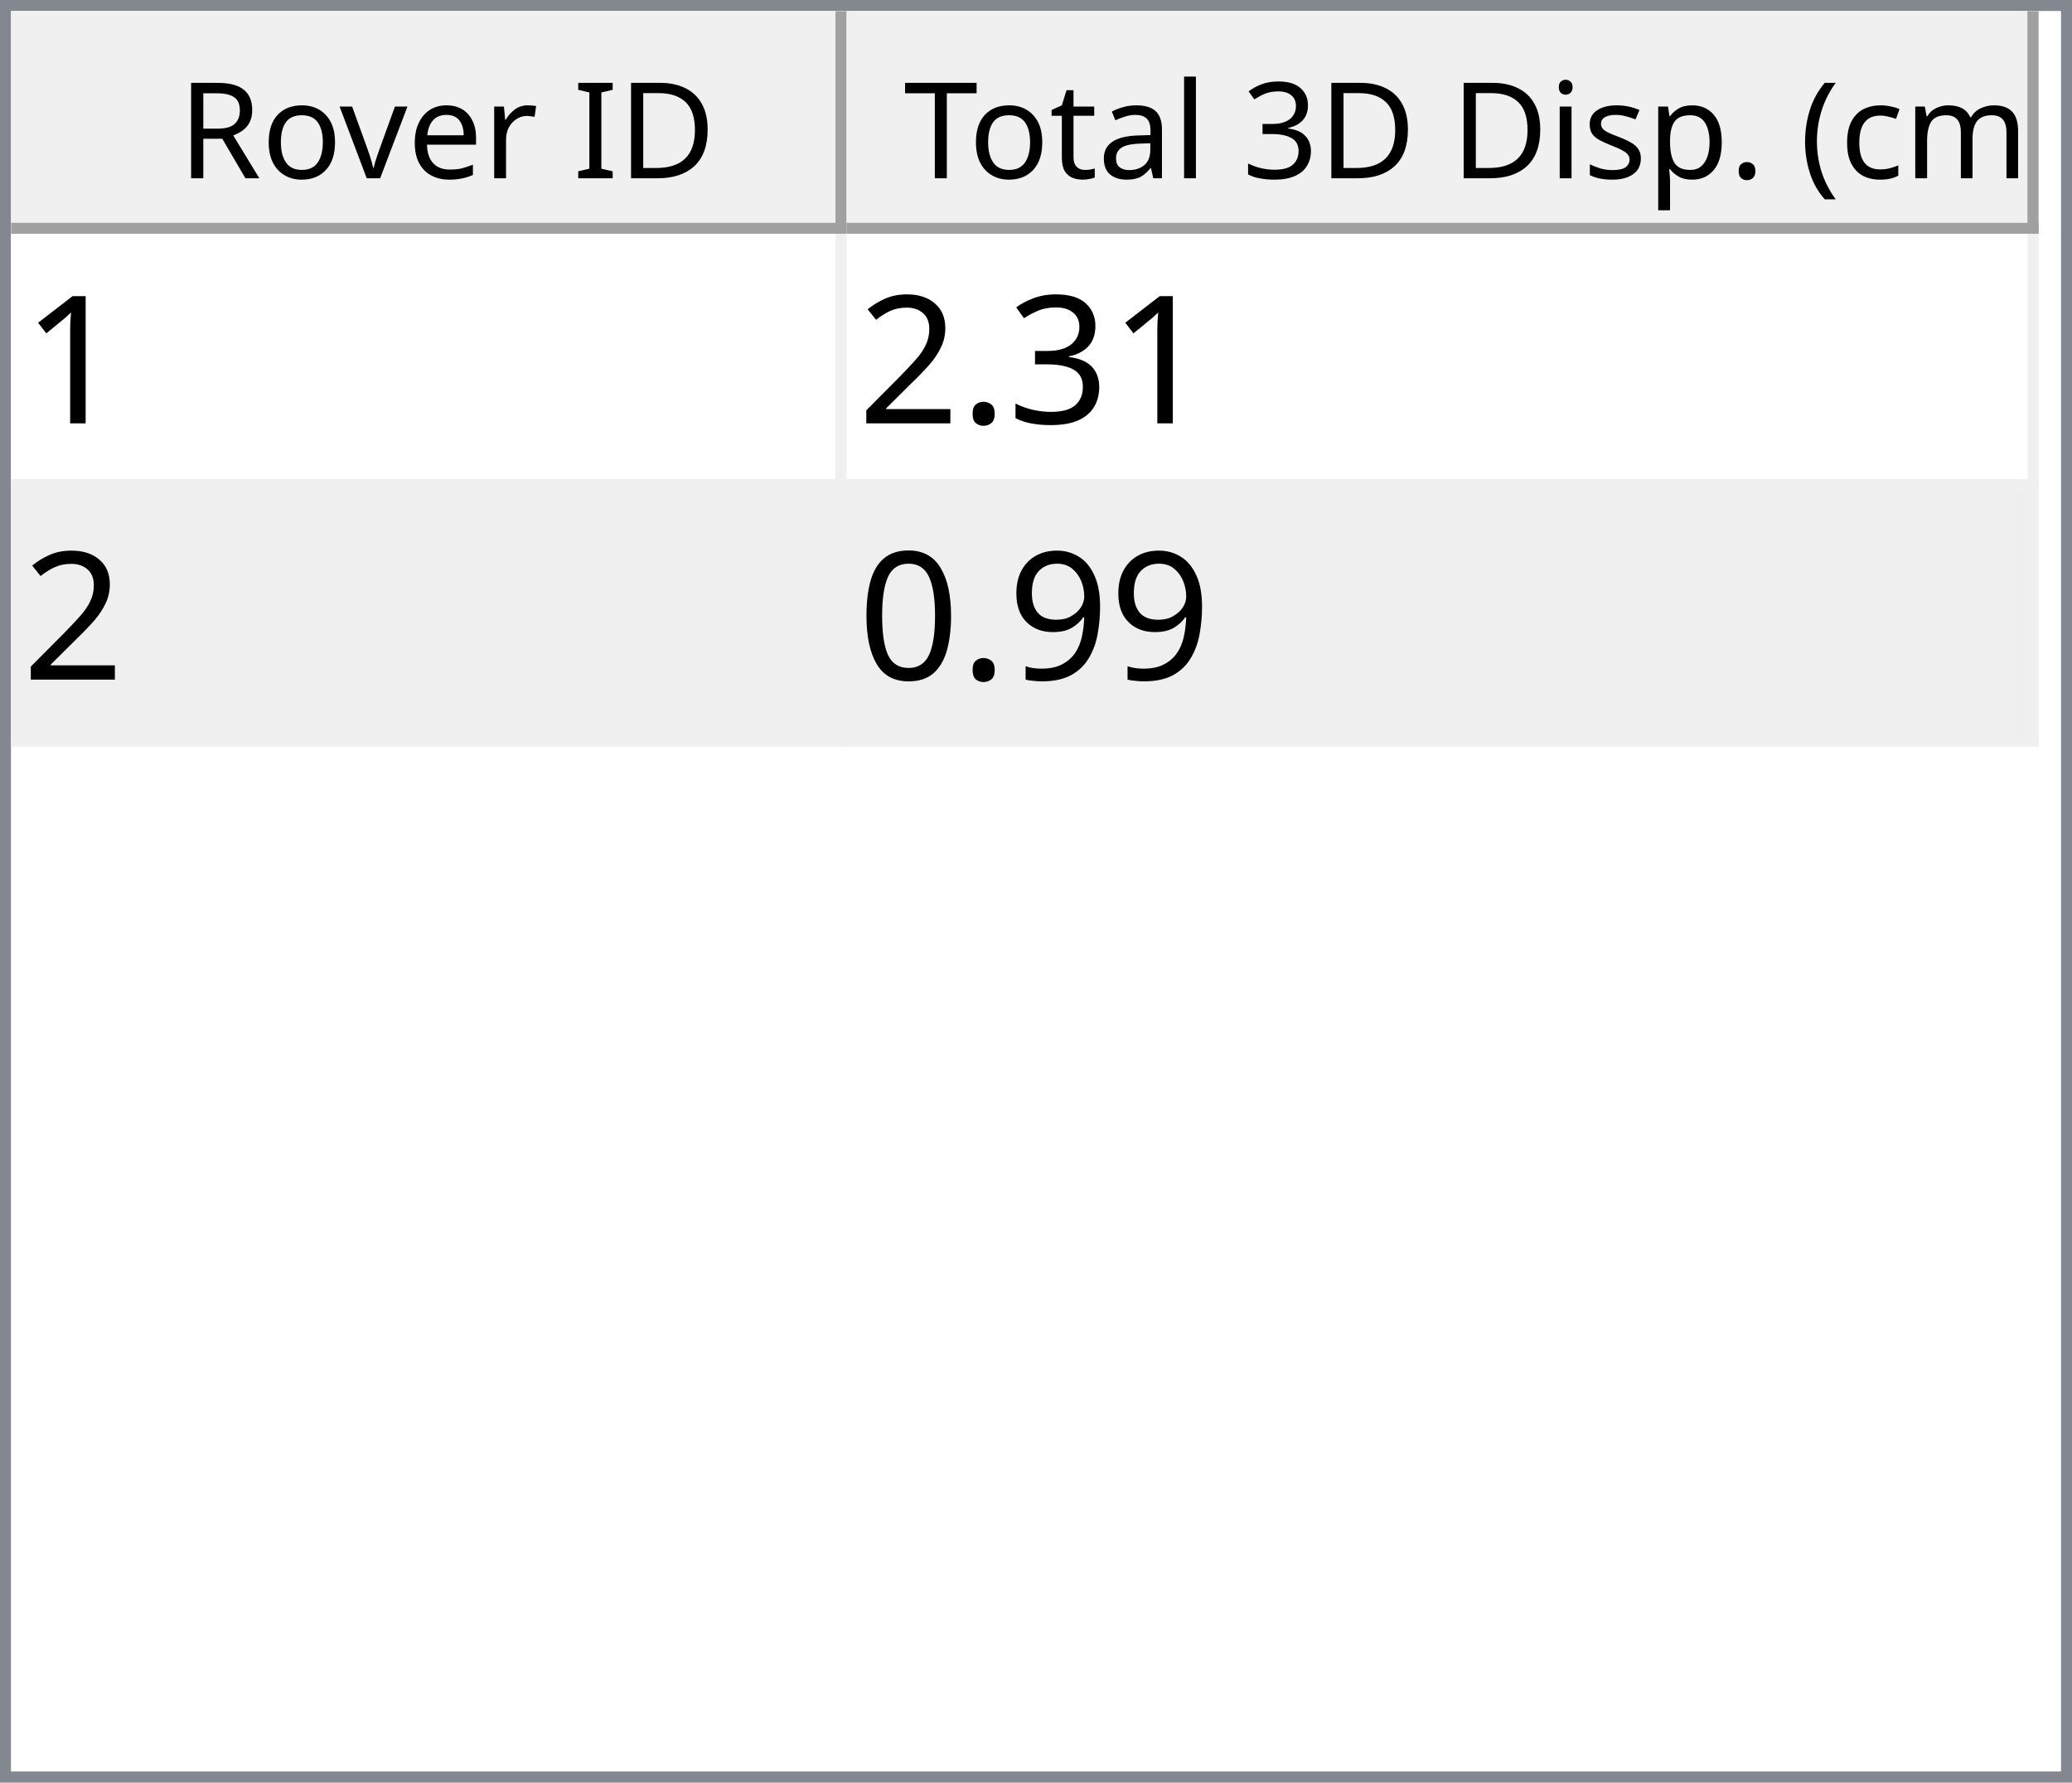
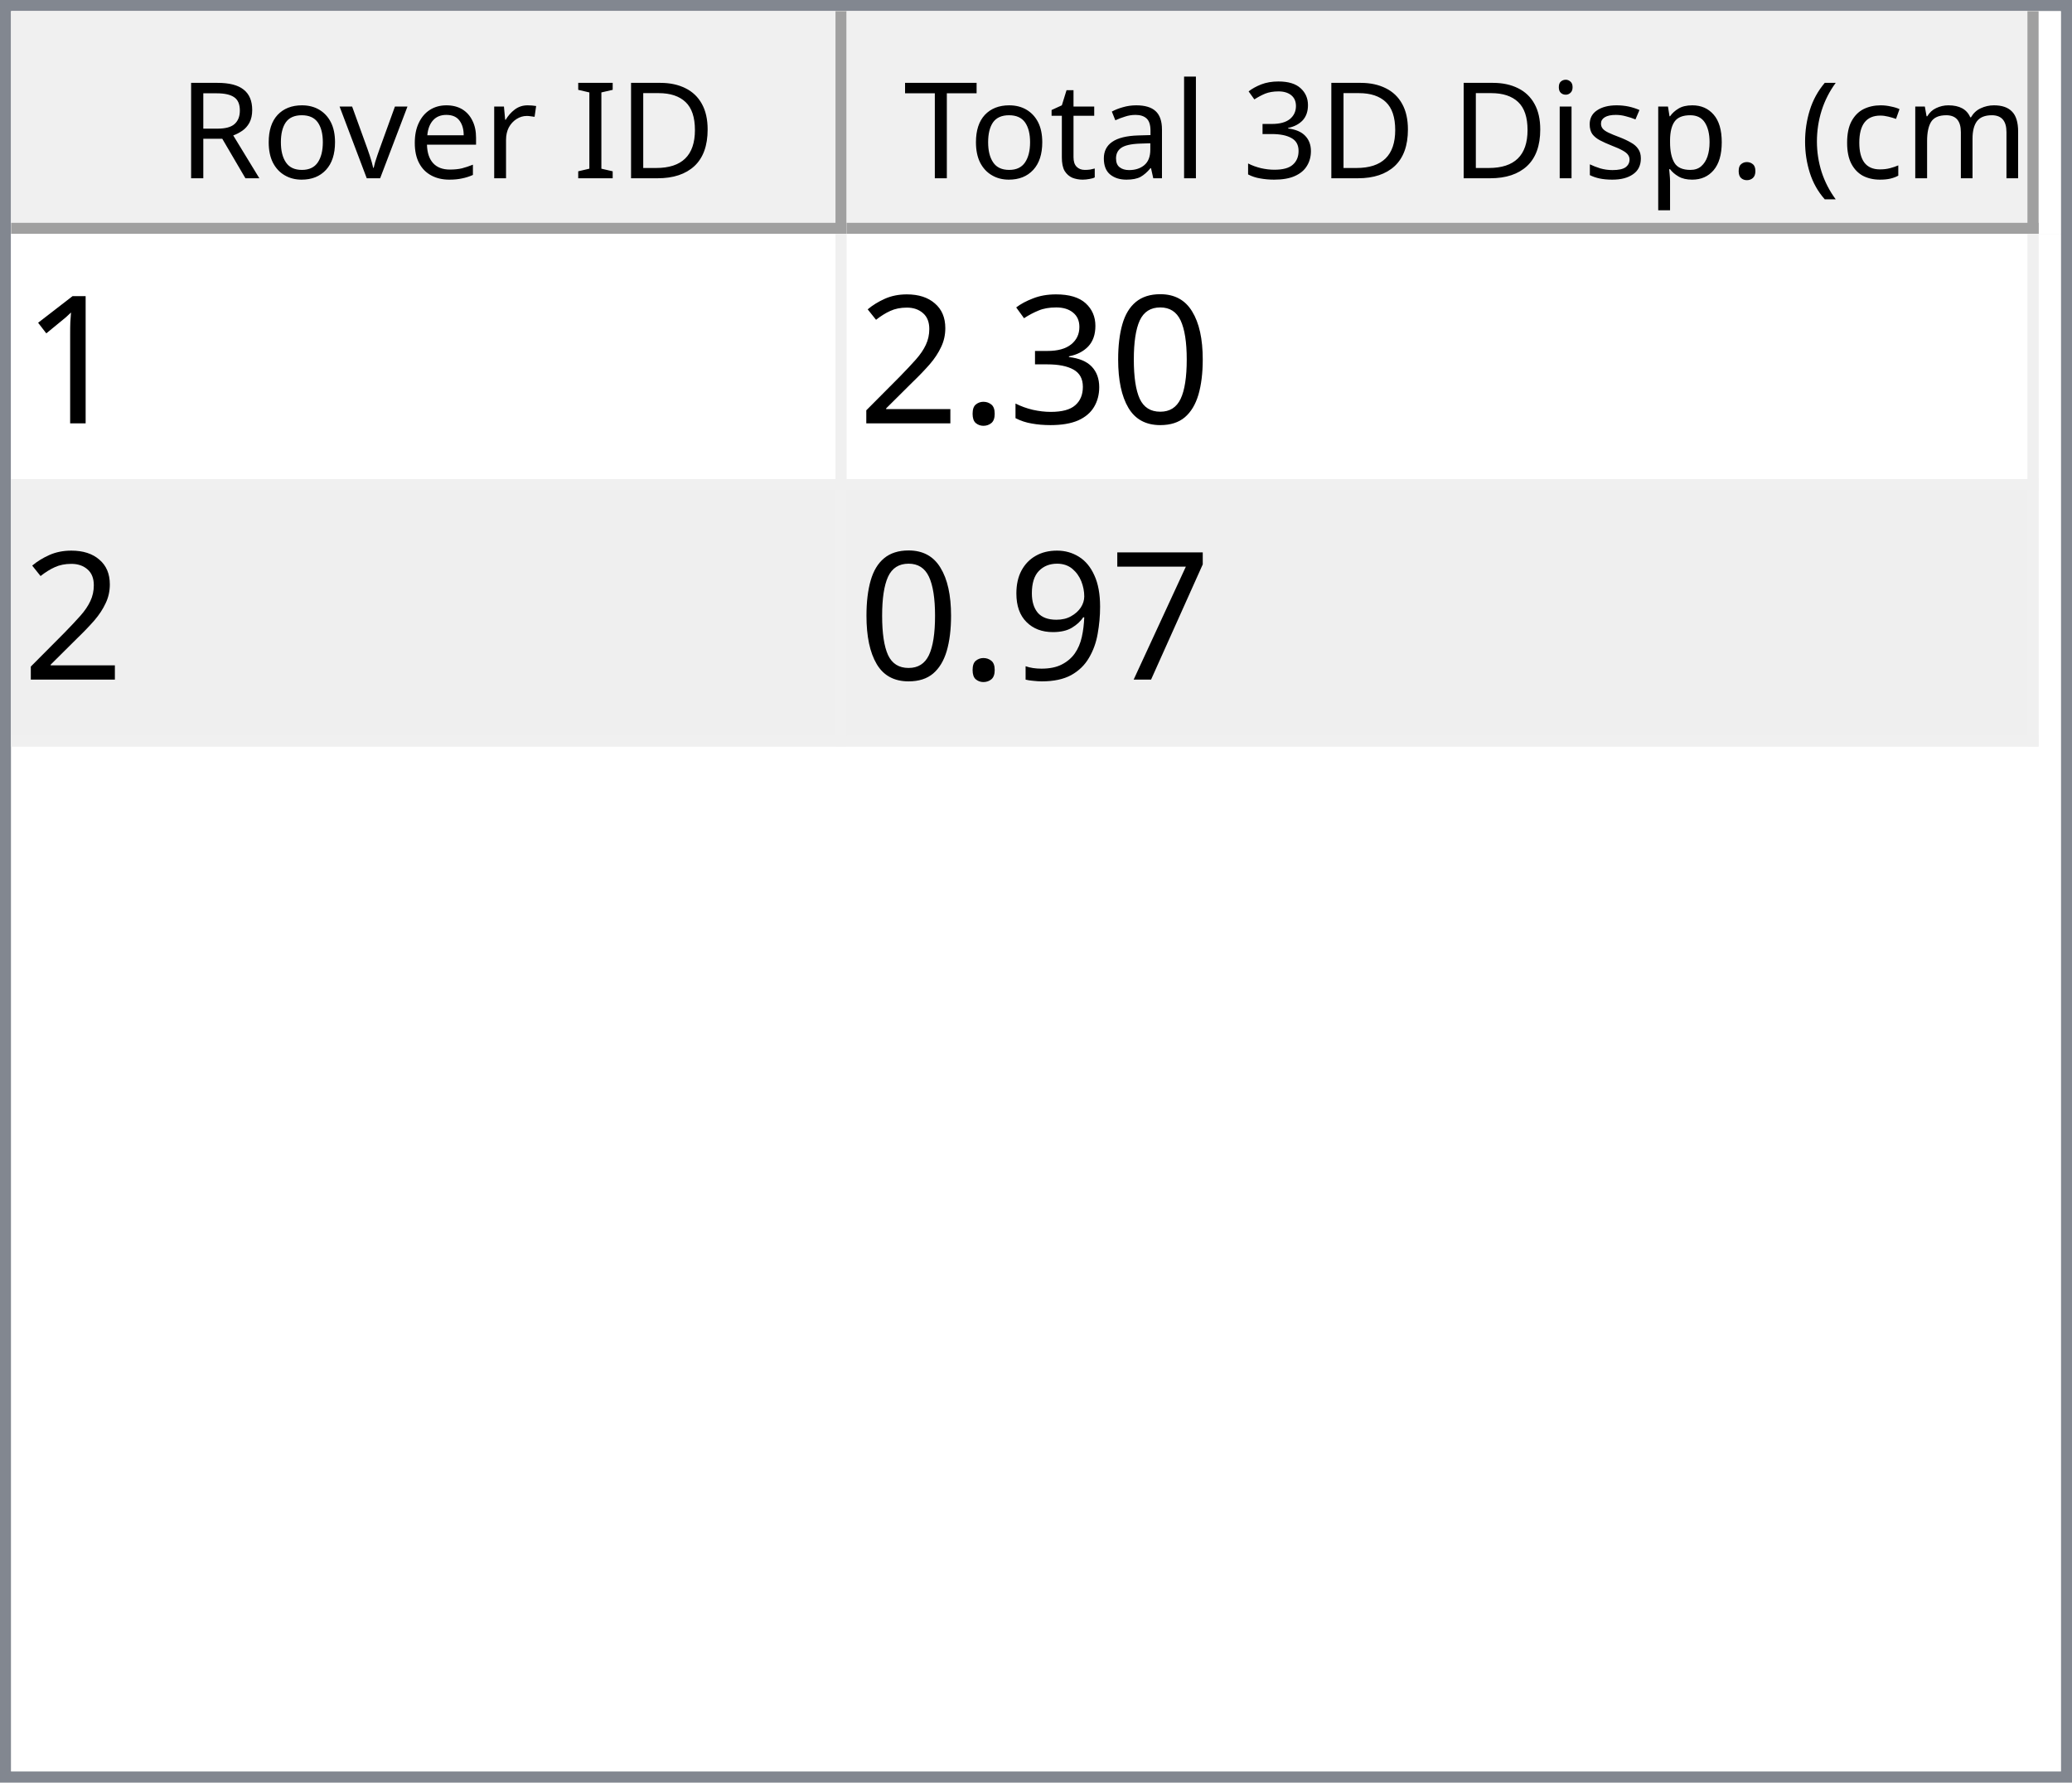
<svg xmlns="http://www.w3.org/2000/svg" style="fill-opacity:1; color-rendering:auto; color-interpolation:auto; text-rendering:auto; stroke:black; stroke-linecap:square; stroke-miterlimit:10; shape-rendering:auto; stroke-opacity:1; fill:black; stroke-dasharray:none; font-weight:normal; stroke-width:1; font-family:'Dialog'; font-style:normal; stroke-linejoin:miter; font-size:12px; stroke-dashoffset:0; image-rendering:auto;" width="186" height="160">
  <defs id="genericDefs" />
  <g>
    <defs id="defs1">
      <clipPath clipPathUnits="userSpaceOnUse" id="clipPath1">
        <path d="M0 0 L186 0 L186 160 L0 160 L0 0 Z" />
      </clipPath>
      <clipPath clipPathUnits="userSpaceOnUse" id="clipPath2">
        <path d="M0 0 L0 160 L186 160 L186 0 Z" />
      </clipPath>
      <clipPath clipPathUnits="userSpaceOnUse" id="clipPath3">
        <path d="M0 0 L0 20 L184 20 L184 0 Z" />
      </clipPath>
      <clipPath clipPathUnits="userSpaceOnUse" id="clipPath4">
        <path d="M0 0 L0 20 L75 20 L75 0 Z" />
      </clipPath>
      <clipPath clipPathUnits="userSpaceOnUse" id="clipPath5">
        <path d="M1 1 L1 19 L74 19 L74 1 Z" />
      </clipPath>
      <clipPath clipPathUnits="userSpaceOnUse" id="clipPath6">
        <path d="M0 0 L0 18 L73 18 L73 0 Z" />
      </clipPath>
      <clipPath clipPathUnits="userSpaceOnUse" id="clipPath7">
        <path d="M-0.5 -0.5 L-0.5 19.5 L74.5 19.5 L74.5 -0.5 Z" />
      </clipPath>
      <clipPath clipPathUnits="userSpaceOnUse" id="clipPath8">
        <path d="M0 0 L0 20 L107 20 L107 0 Z" />
      </clipPath>
      <clipPath clipPathUnits="userSpaceOnUse" id="clipPath9">
        <path d="M1 1 L1 19 L106 19 L106 1 Z" />
      </clipPath>
      <clipPath clipPathUnits="userSpaceOnUse" id="clipPath10">
        <path d="M0 0 L0 18 L105 18 L105 0 Z" />
      </clipPath>
      <clipPath clipPathUnits="userSpaceOnUse" id="clipPath11">
        <path d="M-0.5 -0.5 L-0.5 19.5 L106.5 19.5 L106.5 -0.5 Z" />
      </clipPath>
      <clipPath clipPathUnits="userSpaceOnUse" id="clipPath12">
        <path d="M0 0 L0 138 L184 138 L184 0 Z" />
      </clipPath>
      <clipPath clipPathUnits="userSpaceOnUse" id="clipPath13">
        <path d="M0 0 L0 46 L182 46 L182 0 Z" />
      </clipPath>
      <clipPath clipPathUnits="userSpaceOnUse" id="clipPath14">
        <path d="M-0.5 -0.5 L-0.5 45.5 L181.5 45.5 L181.5 -0.5 Z" />
      </clipPath>
      <clipPath clipPathUnits="userSpaceOnUse" id="clipPath15">
        <path d="M0 0 L0 22 L74 22 L74 0 Z" />
      </clipPath>
      <clipPath clipPathUnits="userSpaceOnUse" id="clipPath16">
        <path d="M0 0 L0 22 L106 22 L106 0 Z" />
      </clipPath>
      <font horiz-adv-x="64.551" id="font1">
        <font-face ascent="107.91" descent="25.098" units-per-em="100" style="font-style:normal; font-family:Segoe UI; font-weight:normal;" />
        <missing-glyph horiz-adv-x="64.551" d="M8.109 0 L8.109 68.266 L56.453 68.266 L56.453 0 L8.109 0 ZM15.328 7.234 L49.219 7.234 L49.219 61.031 L15.328 61.031 L15.328 7.234 Z" />
        <glyph unicode="D" horiz-adv-x="70.117" d="M9.188 0 L9.188 70.016 L28.516 70.016 Q65.531 70.016 65.531 35.891 Q65.531 19.672 55.25 9.836 Q44.969 0 27.734 0 L9.188 0 ZM17.391 62.594 L17.391 7.422 L27.828 7.422 Q41.609 7.422 49.273 14.797 Q56.938 22.172 56.938 35.688 Q56.938 62.594 28.328 62.594 L17.391 62.594 Z" />
        <glyph unicode="I" horiz-adv-x="26.611" d="M17.391 0 L9.188 0 L9.188 70.016 L17.391 70.016 L17.391 0 Z" />
        <glyph unicode=" " horiz-adv-x="27.393" d="" />
        <glyph unicode="r" horiz-adv-x="34.766" d="M34.188 41.891 Q32.078 43.5 28.125 43.5 Q23 43.5 19.555 38.672 Q16.109 33.844 16.109 25.484 L16.109 0 L8.109 0 L8.109 50 L16.109 50 L16.109 39.703 L16.312 39.703 Q18.016 44.969 21.531 47.922 Q25.047 50.875 29.391 50.875 Q32.516 50.875 34.188 50.203 L34.188 41.891 Z" />
        <glyph unicode="e" horiz-adv-x="52.295" d="M48.297 23 L12.984 23 Q13.188 14.656 17.484 10.109 Q21.781 5.562 29.297 5.562 Q37.75 5.562 44.828 11.141 L44.828 3.609 Q38.234 -1.172 27.391 -1.172 Q16.797 -1.172 10.742 5.641 Q4.688 12.453 4.688 24.812 Q4.688 36.469 11.305 43.82 Q17.922 51.172 27.734 51.172 Q37.547 51.172 42.922 44.828 Q48.297 38.484 48.297 27.203 L48.297 23 ZM40.094 29.781 Q40.047 36.719 36.75 40.578 Q33.453 44.438 27.594 44.438 Q21.922 44.438 17.969 40.383 Q14.016 36.328 13.094 29.781 L40.094 29.781 Z" />
        <glyph unicode="v" horiz-adv-x="47.9" d="M47.406 50 L27.484 0 L19.625 0 L0.688 50 L9.469 50 L22.172 13.672 Q23.578 9.672 23.922 6.688 L24.125 6.688 Q24.609 10.453 25.688 13.484 L38.969 50 L47.406 50 Z" />
        <glyph unicode="o" horiz-adv-x="58.594" d="M29 -1.172 Q17.922 -1.172 11.305 5.836 Q4.688 12.844 4.688 24.422 Q4.688 37.016 11.57 44.094 Q18.453 51.172 30.172 51.172 Q41.359 51.172 47.633 44.289 Q53.906 37.406 53.906 25.203 Q53.906 13.234 47.141 6.031 Q40.375 -1.172 29 -1.172 ZM29.594 44.438 Q21.875 44.438 17.383 39.188 Q12.891 33.938 12.891 24.703 Q12.891 15.828 17.43 10.695 Q21.969 5.562 29.594 5.562 Q37.359 5.562 41.531 10.594 Q45.703 15.625 45.703 24.906 Q45.703 34.281 41.531 39.359 Q37.359 44.438 29.594 44.438 Z" />
        <glyph unicode="R" horiz-adv-x="59.814" d="M59.375 0 L49.609 0 L37.891 19.625 Q36.281 22.359 34.766 24.289 Q33.25 26.219 31.664 27.438 Q30.078 28.656 28.25 29.219 Q26.422 29.781 24.125 29.781 L17.391 29.781 L17.391 0 L9.188 0 L9.188 70.016 L30.078 70.016 Q34.672 70.016 38.555 68.867 Q42.438 67.719 45.289 65.375 Q48.141 63.031 49.758 59.547 Q51.375 56.062 51.375 51.375 Q51.375 47.703 50.273 44.656 Q49.172 41.609 47.148 39.211 Q45.125 36.812 42.266 35.133 Q39.406 33.453 35.844 32.516 L35.844 32.328 Q37.594 31.547 38.891 30.547 Q40.188 29.547 41.359 28.18 Q42.531 26.812 43.68 25.078 Q44.828 23.344 46.234 21.047 L59.375 0 ZM17.391 62.594 L17.391 37.203 L28.516 37.203 Q31.594 37.203 34.203 38.133 Q36.812 39.062 38.719 40.797 Q40.625 42.531 41.703 45.047 Q42.781 47.562 42.781 50.688 Q42.781 56.297 39.141 59.445 Q35.5 62.594 28.609 62.594 L17.391 62.594 Z" />
        <glyph unicode=")" horiz-adv-x="30.176" d="M8.297 -15.922 L1.172 -15.922 Q16.406 2.344 16.406 26.812 Q16.406 51.469 1.078 70.016 L8.297 70.016 Q23.531 52.156 23.531 26.703 Q23.531 1.375 8.297 -15.922 Z" />
        <glyph unicode="m" horiz-adv-x="86.133" d="M79.109 0 L71.094 0 L71.094 28.719 Q71.094 37.016 68.531 40.727 Q65.969 44.438 59.906 44.438 Q54.781 44.438 51.195 39.75 Q47.609 35.062 47.609 28.516 L47.609 0 L39.594 0 L39.594 29.688 Q39.594 44.438 28.219 44.438 Q22.953 44.438 19.531 40.016 Q16.109 35.594 16.109 28.516 L16.109 0 L8.109 0 L8.109 50 L16.109 50 L16.109 42.094 L16.312 42.094 Q21.625 51.172 31.844 51.172 Q36.969 51.172 40.773 48.312 Q44.578 45.453 46 40.828 Q51.562 51.172 62.594 51.172 Q79.109 51.172 79.109 30.812 L79.109 0 Z" />
        <glyph unicode="c" horiz-adv-x="46.191" d="M42.188 2.297 Q36.422 -1.172 28.516 -1.172 Q17.828 -1.172 11.258 5.789 Q4.688 12.75 4.688 23.828 Q4.688 36.188 11.766 43.68 Q18.844 51.172 30.672 51.172 Q37.25 51.172 42.281 48.734 L42.281 40.531 Q36.719 44.438 30.375 44.438 Q22.703 44.438 17.797 38.945 Q12.891 33.453 12.891 24.516 Q12.891 15.719 17.508 10.641 Q22.125 5.562 29.891 5.562 Q36.422 5.562 42.188 9.906 L42.188 2.297 Z" />
        <glyph unicode="(" horiz-adv-x="30.176" d="M29.109 -15.922 L21.969 -15.922 Q6.844 1.375 6.844 26.703 Q6.844 52.156 21.969 70.016 L29.203 70.016 Q13.875 51.469 13.875 26.812 Q13.875 2.344 29.109 -15.922 Z" />
        <glyph unicode="." horiz-adv-x="21.68" d="M10.891 -1.078 Q8.641 -1.078 7.055 0.539 Q5.469 2.156 5.469 4.391 Q5.469 6.641 7.055 8.273 Q8.641 9.906 10.891 9.906 Q13.188 9.906 14.797 8.273 Q16.406 6.641 16.406 4.391 Q16.406 2.156 14.797 0.539 Q13.188 -1.078 10.891 -1.078 Z" />
        <glyph unicode="p" horiz-adv-x="58.789" d="M16.312 7.234 L16.109 7.234 L16.109 -23 L8.109 -23 L8.109 50 L16.109 50 L16.109 41.219 L16.312 41.219 Q22.219 51.172 33.594 51.172 Q43.266 51.172 48.688 44.461 Q54.109 37.75 54.109 26.469 Q54.109 13.922 48 6.375 Q41.891 -1.172 31.297 -1.172 Q21.578 -1.172 16.312 7.234 ZM16.109 27.391 L16.109 20.406 Q16.109 14.203 20.141 9.883 Q24.172 5.562 30.375 5.562 Q37.641 5.562 41.773 11.133 Q45.906 16.703 45.906 26.609 Q45.906 34.969 42.047 39.703 Q38.188 44.438 31.594 44.438 Q24.609 44.438 20.359 39.578 Q16.109 34.719 16.109 27.391 Z" />
        <glyph unicode="s" horiz-adv-x="42.432" d="M5.078 1.812 L5.078 10.406 Q11.625 5.562 19.484 5.562 Q30.031 5.562 30.031 12.594 Q30.031 14.594 29.125 15.992 Q28.219 17.391 26.68 18.461 Q25.141 19.531 23.07 20.383 Q21 21.234 18.609 22.172 Q15.281 23.484 12.766 24.828 Q10.25 26.172 8.57 27.859 Q6.891 29.547 6.031 31.695 Q5.172 33.844 5.172 36.719 Q5.172 40.234 6.789 42.945 Q8.406 45.656 11.086 47.484 Q13.766 49.312 17.211 50.242 Q20.656 51.172 24.312 51.172 Q30.812 51.172 35.938 48.922 L35.938 40.828 Q30.422 44.438 23.25 44.438 Q21 44.438 19.195 43.922 Q17.391 43.406 16.094 42.477 Q14.797 41.547 14.086 40.258 Q13.375 38.969 13.375 37.406 Q13.375 35.453 14.086 34.133 Q14.797 32.812 16.164 31.789 Q17.531 30.766 19.484 29.938 Q21.438 29.109 23.922 28.125 Q27.25 26.859 29.883 25.516 Q32.516 24.172 34.375 22.484 Q36.234 20.797 37.234 18.602 Q38.234 16.406 38.234 13.375 Q38.234 9.672 36.602 6.938 Q34.969 4.203 32.234 2.398 Q29.5 0.594 25.93 -0.289 Q22.359 -1.172 18.453 -1.172 Q10.75 -1.172 5.078 1.812 Z" />
        <glyph unicode="i" horiz-adv-x="24.219" d="M12.203 62.703 Q10.062 62.703 8.547 64.164 Q7.031 65.625 7.031 67.875 Q7.031 70.125 8.547 71.609 Q10.062 73.094 12.203 73.094 Q14.406 73.094 15.945 71.609 Q17.484 70.125 17.484 67.875 Q17.484 65.719 15.945 64.211 Q14.406 62.703 12.203 62.703 ZM16.109 0 L8.109 0 L8.109 50 L16.109 50 L16.109 0 Z" />
        <glyph unicode="3" horiz-adv-x="53.906" d="M46.531 19.828 Q46.531 15.094 44.75 11.211 Q42.969 7.328 39.719 4.57 Q36.469 1.812 31.93 0.297 Q27.391 -1.219 21.922 -1.219 Q11.922 -1.219 6 2.594 L6 11.188 Q13.094 5.609 22.219 5.609 Q25.875 5.609 28.828 6.539 Q31.781 7.469 33.906 9.227 Q36.031 10.984 37.18 13.477 Q38.328 15.969 38.328 19.094 Q38.328 32.812 18.797 32.812 L12.984 32.812 L12.984 39.594 L18.5 39.594 Q35.797 39.594 35.797 52.484 Q35.797 64.406 22.609 64.406 Q15.188 64.406 8.688 59.422 L8.688 67.188 Q15.375 71.188 24.609 71.188 Q29 71.188 32.57 69.969 Q36.141 68.75 38.68 66.555 Q41.219 64.359 42.609 61.281 Q44 58.203 44 54.5 Q44 40.672 30.031 36.719 L30.031 36.531 Q33.594 36.141 36.625 34.797 Q39.656 33.453 41.852 31.305 Q44.047 29.156 45.289 26.25 Q46.531 23.344 46.531 19.828 Z" />
        <glyph unicode="l" horiz-adv-x="24.219" d="M16.109 0 L8.109 0 L8.109 74.031 L16.109 74.031 L16.109 0 Z" />
        <glyph unicode="a" horiz-adv-x="50.879" d="M43.891 0 L35.891 0 L35.891 7.812 L35.688 7.812 Q30.469 -1.172 20.312 -1.172 Q12.844 -1.172 8.617 2.781 Q4.391 6.734 4.391 13.281 Q4.391 27.297 20.906 29.594 L35.891 31.688 Q35.891 44.438 25.594 44.438 Q16.547 44.438 9.281 38.281 L9.281 46.484 Q16.656 51.172 26.266 51.172 Q43.891 51.172 43.891 32.516 L43.891 0 ZM35.891 25.297 L23.828 23.641 Q18.266 22.859 15.43 20.875 Q12.594 18.891 12.594 13.875 Q12.594 10.203 15.211 7.883 Q17.828 5.562 22.172 5.562 Q28.125 5.562 32.008 9.742 Q35.891 13.922 35.891 20.312 L35.891 25.297 Z" />
        <glyph unicode="t" horiz-adv-x="33.887" d="M31.297 0.484 Q28.469 -1.078 23.828 -1.078 Q10.688 -1.078 10.688 13.578 L10.688 43.172 L2.094 43.172 L2.094 50 L10.688 50 L10.688 62.203 L18.703 64.797 L18.703 50 L31.297 50 L31.297 43.172 L18.703 43.172 L18.703 14.984 Q18.703 9.969 20.414 7.82 Q22.125 5.672 26.078 5.672 Q29.109 5.672 31.297 7.328 L31.297 0.484 Z" />
        <glyph unicode="T" horiz-adv-x="52.393" d="M50.594 62.594 L30.375 62.594 L30.375 0 L22.172 0 L22.172 62.594 L2 62.594 L2 70.016 L50.594 70.016 L50.594 62.594 Z" />
      </font>
      <font horiz-adv-x="75.0" id="font2">
        <font-face ascent="100.537" descent="21.973" units-per-em="100" style="font-style:normal; font-family:sans-serif; font-weight:normal;" />
        <missing-glyph horiz-adv-x="75.0" d="M12.5 0 L12.5 62.5 L62.5 62.5 L62.5 0 L12.5 0 ZM14.062 1.562 L60.938 1.562 L60.938 60.938 L14.062 60.938 L14.062 1.562 Z" />
        <glyph unicode="1" horiz-adv-x="55.615" d="M37.25 0 L28.469 0 L28.469 56 Q25.297 52.984 20.141 49.953 Q14.984 46.922 10.891 45.406 L10.891 53.906 Q18.266 57.375 23.781 62.305 Q29.297 67.234 31.594 71.875 L37.25 71.875 L37.25 0 Z" />
+         <glyph unicode="0" horiz-adv-x="55.615" d="M4.156 35.297 Q4.156 48 6.766 55.742 Q9.375 63.484 14.523 67.68 Q19.672 71.875 27.484 71.875 Q33.25 71.875 37.594 69.555 Q41.938 67.234 44.773 62.867 Q47.609 58.5 49.219 52.227 Q50.828 45.953 50.828 35.297 Q50.828 22.703 48.242 14.969 Q45.656 7.234 40.508 3.008 Q35.359 -1.219 27.484 -1.219 Q17.141 -1.219 11.234 6.203 Q4.156 15.141 4.156 35.297 ZM13.188 35.297 Q13.188 17.672 17.312 11.836 Q21.438 6 27.484 6 Q33.547 6 37.672 11.859 Q41.797 17.719 41.797 35.297 Q41.797 52.984 37.672 58.789 Q33.547 64.594 27.391 64.594 Q21.344 64.594 17.719 59.469 Q13.188 52.938 13.188 35.297 Z" />
        <glyph unicode="3" horiz-adv-x="55.615" d="M4.203 18.891 L12.984 20.062 Q14.5 12.594 18.141 9.297 Q21.781 6 27 6 Q33.203 6 37.477 10.297 Q41.75 14.594 41.75 20.953 Q41.75 27 37.797 30.93 Q33.844 34.859 27.734 34.859 Q25.25 34.859 21.531 33.891 L22.516 41.609 Q23.391 41.5 23.922 41.5 Q29.547 41.5 34.039 44.43 Q38.531 47.359 38.531 53.469 Q38.531 58.297 35.258 61.477 Q31.984 64.656 26.812 64.656 Q21.688 64.656 18.266 61.43 Q14.844 58.203 13.875 51.766 L5.078 53.328 Q6.688 62.156 12.398 67.016 Q18.109 71.875 26.609 71.875 Q32.469 71.875 37.398 69.359 Q42.328 66.844 44.945 62.5 Q47.562 58.156 47.562 53.266 Q47.562 48.641 45.07 44.828 Q42.578 41.016 37.703 38.766 Q44.047 37.312 47.562 32.695 Q51.078 28.078 51.078 21.141 Q51.078 11.766 44.242 5.25 Q37.406 -1.266 26.953 -1.266 Q17.531 -1.266 11.305 4.352 Q5.078 9.969 4.203 18.891 Z" />
        <glyph unicode="." horiz-adv-x="27.783" d="M9.078 0 L9.078 10.016 L19.094 10.016 L19.094 0 L9.078 0 Z" />
        <glyph unicode="2" horiz-adv-x="55.615" d="M50.344 8.453 L50.344 0 L3.031 0 Q2.938 3.172 4.047 6.109 Q5.859 10.938 9.836 15.625 Q13.812 20.312 21.344 26.469 Q33.016 36.031 37.117 41.625 Q41.219 47.219 41.219 52.203 Q41.219 57.422 37.477 61.008 Q33.734 64.594 27.734 64.594 Q21.391 64.594 17.578 60.789 Q13.766 56.984 13.719 50.25 L4.688 51.172 Q5.609 61.281 11.664 66.578 Q17.719 71.875 27.938 71.875 Q38.234 71.875 44.242 66.164 Q50.25 60.453 50.25 52 Q50.25 47.703 48.492 43.555 Q46.734 39.406 42.656 34.812 Q38.578 30.219 29.109 22.219 Q21.188 15.578 18.945 13.211 Q16.703 10.844 15.234 8.453 L50.344 8.453 Z" />
+         <glyph unicode="7" horiz-adv-x="55.615" d="M4.734 62.203 L4.734 70.656 L51.078 70.656 L51.078 63.812 Q44.234 56.547 37.523 44.484 Q30.812 32.422 27.156 19.672 Q24.516 10.688 23.781 0 L14.75 0 Q14.891 8.453 18.062 20.414 Q21.234 32.375 27.172 43.484 Q33.109 54.594 39.797 62.203 L4.734 62.203 Z" />
        <glyph unicode="9" horiz-adv-x="55.615" d="M5.469 16.547 L13.922 17.328 Q14.984 11.375 18.016 8.688 Q21.047 6 25.781 6 Q29.828 6 32.883 7.859 Q35.938 9.719 37.891 12.82 Q39.844 15.922 41.164 21.195 Q42.484 26.469 42.484 31.938 Q42.484 32.516 42.438 33.688 Q39.797 29.5 35.234 26.883 Q30.672 24.266 25.344 24.266 Q16.453 24.266 10.305 30.711 Q4.156 37.156 4.156 47.703 Q4.156 58.594 10.578 65.234 Q17 71.875 26.656 71.875 Q33.641 71.875 39.43 68.117 Q45.219 64.359 48.219 57.398 Q51.219 50.438 51.219 37.25 Q51.219 23.531 48.242 15.406 Q45.266 7.281 39.383 3.031 Q33.5 -1.219 25.594 -1.219 Q17.188 -1.219 11.867 3.445 Q6.547 8.109 5.469 16.547 ZM41.453 48.141 Q41.453 55.719 37.43 60.156 Q33.406 64.594 27.734 64.594 Q21.875 64.594 17.531 59.812 Q13.188 55.031 13.188 47.406 Q13.188 40.578 17.312 36.305 Q21.438 32.031 27.484 32.031 Q33.594 32.031 37.523 36.305 Q41.453 40.578 41.453 48.141 Z" />
-         <glyph unicode="0" horiz-adv-x="55.615" d="M4.156 35.297 Q4.156 48 6.766 55.742 Q9.375 63.484 14.523 67.68 Q19.672 71.875 27.484 71.875 Q33.25 71.875 37.594 69.555 Q41.938 67.234 44.773 62.867 Q47.609 58.5 49.219 52.227 Q50.828 45.953 50.828 35.297 Q50.828 22.703 48.242 14.969 Q45.656 7.234 40.508 3.008 Q35.359 -1.219 27.484 -1.219 Q17.141 -1.219 11.234 6.203 Q4.156 15.141 4.156 35.297 ZM13.188 35.297 Q13.188 17.672 17.312 11.836 Q21.438 6 27.484 6 Q33.547 6 37.672 11.859 Q41.797 17.719 41.797 35.297 Q41.797 52.984 37.672 58.789 Q33.547 64.594 27.391 64.594 Q21.344 64.594 17.719 59.469 Q13.188 52.938 13.188 35.297 Z" />
      </font>
    </defs>
    <g style="fill:white; stroke:white;">
      <rect x="0" y="0" width="186" style="clip-path:url(#clipPath1); stroke:none;" height="160" />
    </g>
    <g style="fill:white; text-rendering:optimizeSpeed; color-rendering:optimizeSpeed; image-rendering:optimizeSpeed; shape-rendering:crispEdges; stroke:white; color-interpolation:sRGB;">
      <rect x="0" width="186" height="160" y="0" style="stroke:none;" />
      <path style="stroke:none;" d="M0 160 L186 160 L186 0 L0 0 Z" />
    </g>
    <g style="fill:rgb(240,240,240); font-family:'Segoe UI'; stroke:rgb(240,240,240);">
      <rect x="0" y="0" width="186" style="clip-path:url(#clipPath2); stroke:none;" height="160" />
    </g>
    <g style="fill:rgb(130,135,144); font-family:'Segoe UI'; stroke:rgb(130,135,144);">
      <path d="M0 0 L186 0 L186 160 L0 160 L0 0 ZM1 1 L185 1 L185 159 L1 159 L1 1 Z" style="fill-rule:evenodd; clip-path:url(#clipPath2); stroke:none;" />
    </g>
    <g style="fill:white; font-family:'Segoe UI'; stroke:white;" transform="translate(1,1)">
      <rect x="0" y="0" width="184" style="clip-path:url(#clipPath3); stroke:none;" height="20" />
    </g>
    <g style="fill:rgb(240,240,240); font-family:'Segoe UI'; stroke:rgb(240,240,240);" transform="translate(1,1)">
      <rect x="0" y="0" width="75" style="clip-path:url(#clipPath4); stroke:none;" height="20" />
    </g>
    <g style="font-family:'Segoe UI';" transform="translate(2,2)">
      <text x="14" xml:space="preserve" y="14" style="clip-path:url(#clipPath6); stroke:none;">Rover ID</text>
    </g>
    <g style="fill:rgb(160,160,160); font-family:'Segoe UI'; stroke:rgb(160,160,160); stroke-linejoin:bevel;" transform="translate(1.5,1.5)">
      <line x1="74" x2="74" y1="0" style="fill:none; clip-path:url(#clipPath7);" y2="19" />
    </g>
    <g style="fill:rgb(160,160,160); font-family:'Segoe UI'; stroke:rgb(160,160,160); stroke-linejoin:bevel;" transform="matrix(1,0,0,1,1,1) translate(0.5,0.5)">
      <line x1="0" x2="74" y1="19" style="fill:none; clip-path:url(#clipPath7);" y2="19" />
    </g>
    <g style="fill:rgb(240,240,240); font-family:'Segoe UI'; stroke:rgb(240,240,240);" transform="translate(76,1)">
      <rect x="0" y="0" width="107" style="clip-path:url(#clipPath8); stroke:none;" height="20" />
    </g>
    <g style="font-family:'Segoe UI';" transform="translate(77,2)">
      <text x="1" xml:space="preserve" y="14" style="clip-path:url(#clipPath10); stroke:none;"> Total 3D Disp. (cm)</text>
    </g>
    <g style="fill:rgb(160,160,160); font-family:'Segoe UI'; stroke:rgb(160,160,160); stroke-linejoin:bevel;" transform="translate(76.5,1.5)">
      <line x1="106" x2="106" y1="0" style="fill:none; clip-path:url(#clipPath11);" y2="19" />
    </g>
    <g style="fill:rgb(160,160,160); font-family:'Segoe UI'; stroke:rgb(160,160,160); stroke-linejoin:bevel;" transform="matrix(1,0,0,1,76,1) translate(0.5,0.5)">
      <line x1="0" x2="106" y1="19" style="fill:none; clip-path:url(#clipPath11);" y2="19" />
    </g>
    <g style="fill:white; font-family:'Segoe UI'; stroke:white;" transform="translate(1,21)">
      <rect x="0" y="0" width="184" style="clip-path:url(#clipPath12); stroke:none;" height="138" />
    </g>
    <g style="fill:rgb(240,240,240); font-size:16px; font-family:sans-serif; stroke:rgb(240,240,240);" transform="translate(1,21)">
      <rect x="0" y="0" width="182" style="clip-path:url(#clipPath13); stroke:none;" height="46" />
      <line transform="translate(0.5,0.5)" x1="0" x2="181" y1="22" style="clip-path:url(#clipPath14); fill:none; stroke-linejoin:bevel;" y2="22" />
    </g>
    <g transform="matrix(1,0,0,1,1,21) translate(0.5,0.5)" style="fill:rgb(240,240,240); font-size:16px; font-family:sans-serif; stroke:rgb(240,240,240); stroke-linejoin:bevel;">
      <line x1="0" x2="181" y1="45" style="fill:none; clip-path:url(#clipPath14);" y2="45" />
    </g>
    <g transform="matrix(1,0,0,1,1,21) translate(0.5,0.5)" style="fill:rgb(240,240,240); font-size:16px; font-family:sans-serif; stroke:rgb(240,240,240); stroke-linejoin:bevel;">
      <line x1="74" x2="74" y1="0" style="fill:none; clip-path:url(#clipPath14);" y2="45" />
    </g>
    <g transform="matrix(1,0,0,1,1,21) translate(0.5,0.5)" style="fill:rgb(240,240,240); font-size:16px; font-family:sans-serif; stroke:rgb(240,240,240); stroke-linejoin:bevel;">
      <line x1="181" x2="181" y1="0" style="fill:none; clip-path:url(#clipPath14);" y2="45" />
    </g>
    <g style="fill:white; font-size:16px; font-family:sans-serif; stroke:white;" transform="matrix(1,0,0,1,1,21)">
      <rect x="0" y="0" width="74" style="clip-path:url(#clipPath15); stroke:none;" height="22" />
      <text x="1" y="17" style="fill:black; clip-path:url(#clipPath15); stroke:none;" xml:space="preserve">1</text>
    </g>
    <g style="fill:white; font-size:16px; font-family:sans-serif; stroke:white;" transform="matrix(1,0,0,1,1,21) translate(75,0)">
      <rect x="0" y="0" width="106" style="clip-path:url(#clipPath16); stroke:none;" height="22" />
-       <text x="1" y="17" style="fill:black; clip-path:url(#clipPath16); stroke:none;" xml:space="preserve">2.31</text>
+       <text x="1" y="17" style="fill:black; clip-path:url(#clipPath16); stroke:none;" xml:space="preserve">2.30</text>
    </g>
    <g style="fill:rgb(239,239,239); font-size:16px; font-family:sans-serif; stroke:rgb(239,239,239);" transform="matrix(1,0,0,1,1,21) translate(0,23)">
      <rect x="0" y="0" width="74" style="clip-path:url(#clipPath15); stroke:none;" height="22" />
      <text x="1" y="17" style="fill:black; clip-path:url(#clipPath15); stroke:none;" xml:space="preserve">2</text>
    </g>
    <g style="fill:rgb(239,239,239); font-size:16px; font-family:sans-serif; stroke:rgb(239,239,239);" transform="matrix(1,0,0,1,1,21) translate(75,23)">
      <rect x="0" y="0" width="106" style="clip-path:url(#clipPath16); stroke:none;" height="22" />
-       <text x="1" y="17" style="fill:black; clip-path:url(#clipPath16); stroke:none;" xml:space="preserve">0.99</text>
+       <text x="1" y="17" style="fill:black; clip-path:url(#clipPath16); stroke:none;" xml:space="preserve">0.97</text>
    </g>
  </g>
</svg>
